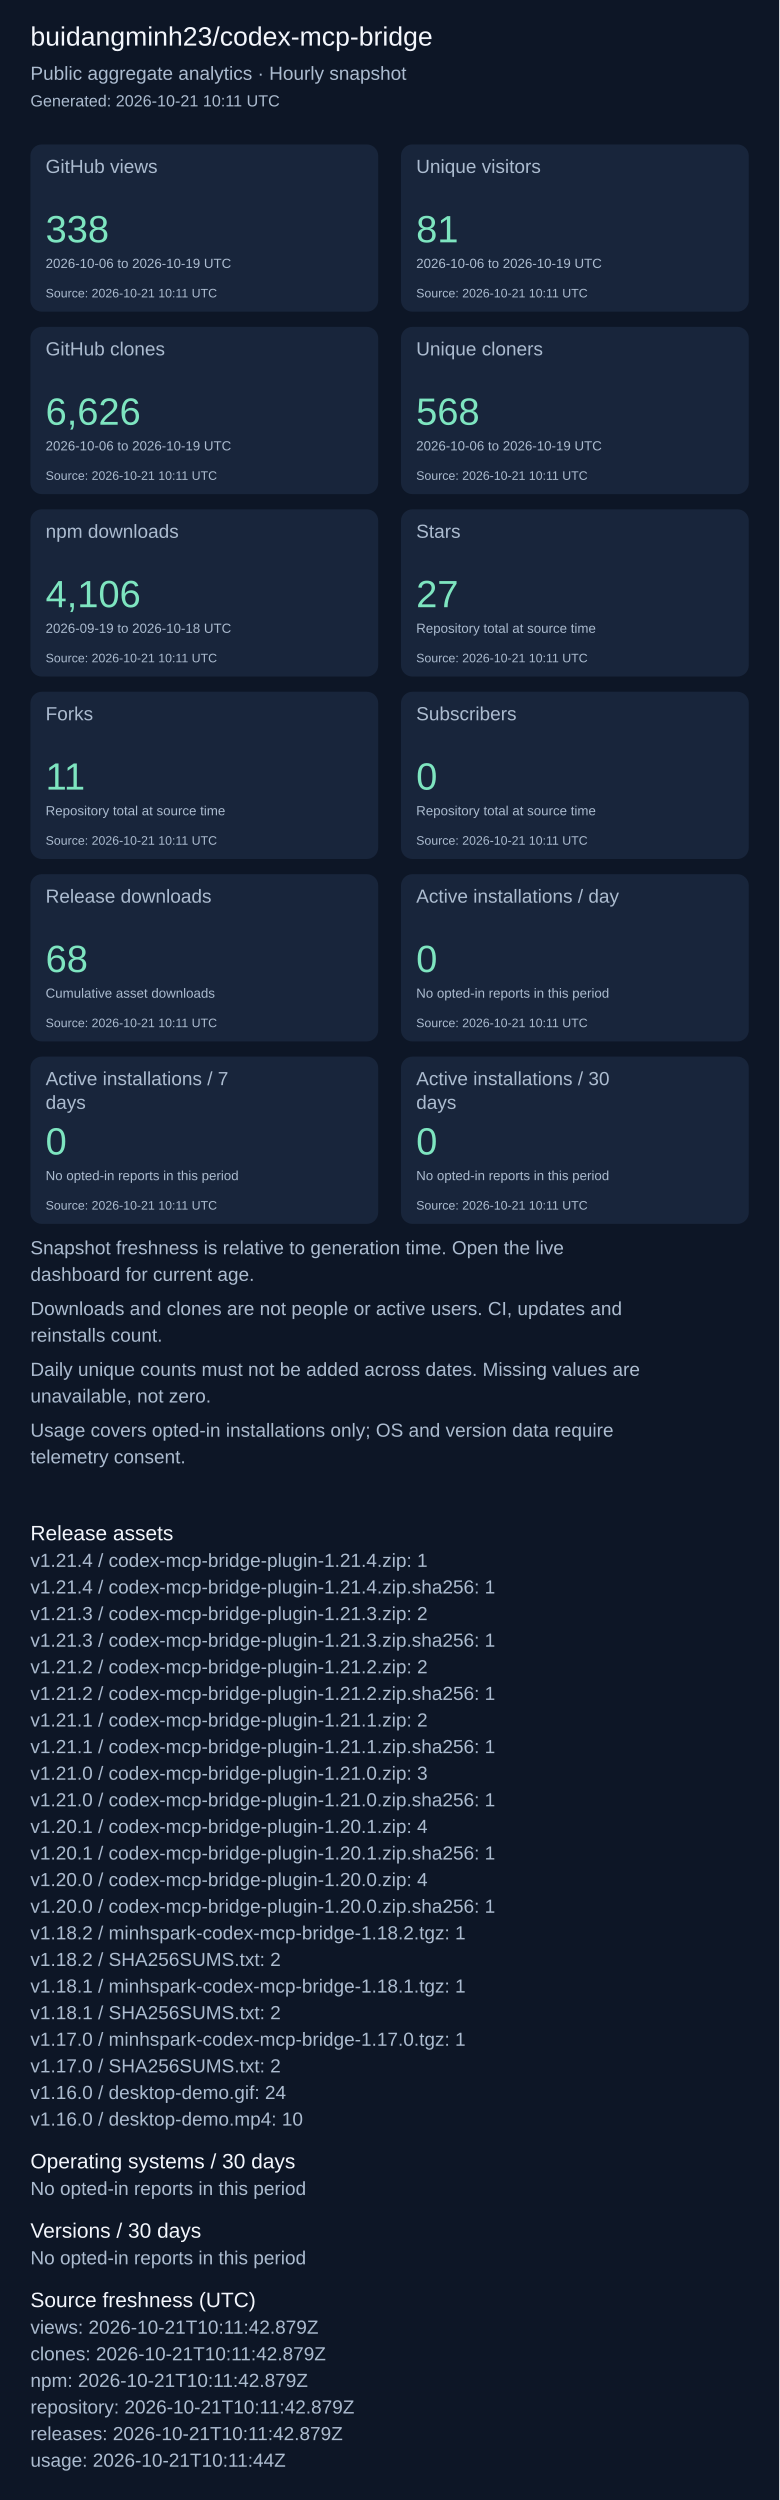
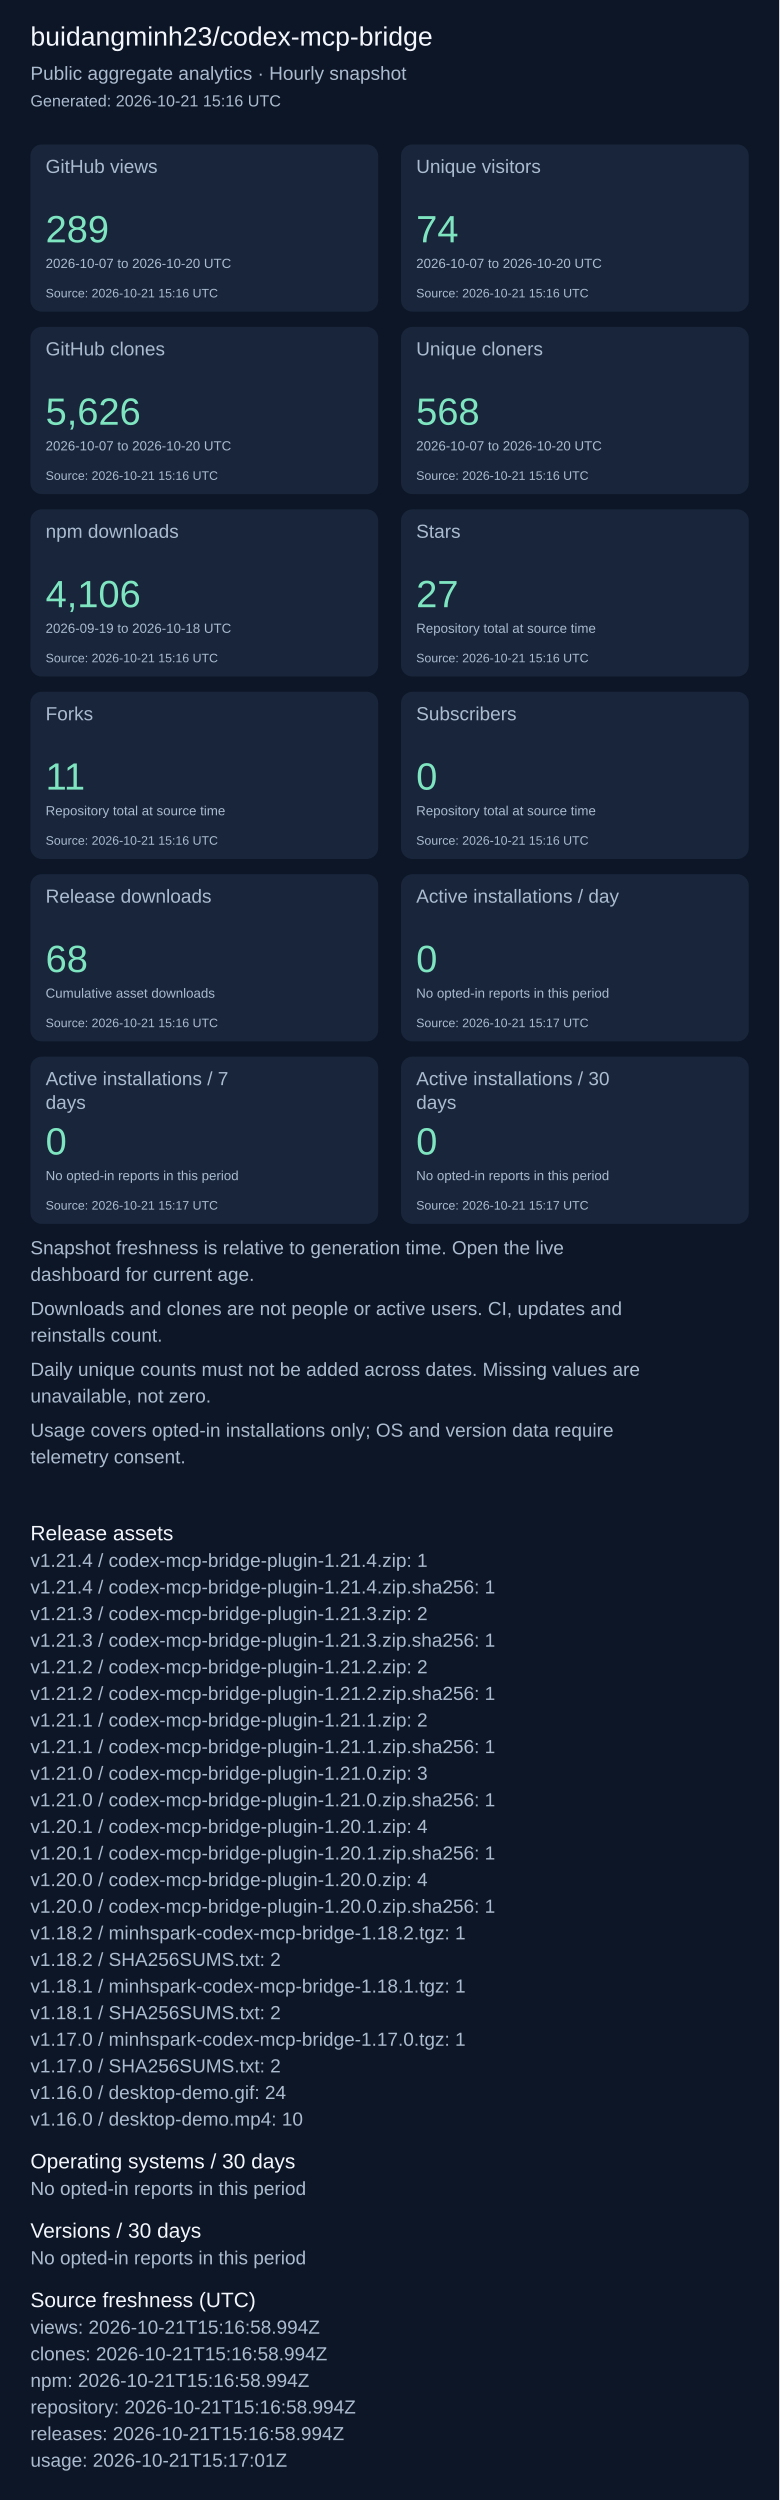
<svg xmlns="http://www.w3.org/2000/svg" width="820" height="2631" viewBox="0 0 820 2631" role="img" aria-label="Repository aggregate analytics">
  <rect width="100%" height="100%" fill="#0d1626" />
  <g font-family="Arial, sans-serif">
    <text x="32" y="48" font-size="28" fill="#f4f7fd">buidangminh23/codex-mcp-bridge</text>
    <text x="32" y="84" font-size="20" fill="#acbcd0">Public aggregate analytics · Hourly snapshot</text>
-     <text x="32" y="112" font-size="17" fill="#acbcd0">Generated: 2026-10-21 10:11 UTC</text>
+     <text x="32" y="112" font-size="17" fill="#acbcd0">Generated: 2026-10-21 15:16 UTC</text>
    <rect x="32" y="152" width="366" height="176" rx="12" fill="#18253b" />
    <text x="48" y="182" font-size="20" fill="#acbcd0">GitHub views</text>
-     <text x="48" y="255" font-size="40" fill="#7ee5c0">338</text>
-     <text x="48" y="282" font-size="14" fill="#acbcd0">2026-10-06 to 2026-10-19 UTC</text>
-     <text x="48" y="313" font-size="13" fill="#acbcd0">Source: 2026-10-21 10:11 UTC</text>
+     <text x="48" y="255" font-size="40" fill="#7ee5c0">289</text>
+     <text x="48" y="282" font-size="14" fill="#acbcd0">2026-10-07 to 2026-10-20 UTC</text>
+     <text x="48" y="313" font-size="13" fill="#acbcd0">Source: 2026-10-21 15:16 UTC</text>
    <rect x="422" y="152" width="366" height="176" rx="12" fill="#18253b" />
    <text x="438" y="182" font-size="20" fill="#acbcd0">Unique visitors</text>
-     <text x="438" y="255" font-size="40" fill="#7ee5c0">81</text>
-     <text x="438" y="282" font-size="14" fill="#acbcd0">2026-10-06 to 2026-10-19 UTC</text>
-     <text x="438" y="313" font-size="13" fill="#acbcd0">Source: 2026-10-21 10:11 UTC</text>
+     <text x="438" y="255" font-size="40" fill="#7ee5c0">74</text>
+     <text x="438" y="282" font-size="14" fill="#acbcd0">2026-10-07 to 2026-10-20 UTC</text>
+     <text x="438" y="313" font-size="13" fill="#acbcd0">Source: 2026-10-21 15:16 UTC</text>
    <rect x="32" y="344" width="366" height="176" rx="12" fill="#18253b" />
    <text x="48" y="374" font-size="20" fill="#acbcd0">GitHub clones</text>
-     <text x="48" y="447" font-size="40" fill="#7ee5c0">6,626</text>
-     <text x="48" y="474" font-size="14" fill="#acbcd0">2026-10-06 to 2026-10-19 UTC</text>
-     <text x="48" y="505" font-size="13" fill="#acbcd0">Source: 2026-10-21 10:11 UTC</text>
+     <text x="48" y="447" font-size="40" fill="#7ee5c0">5,626</text>
+     <text x="48" y="474" font-size="14" fill="#acbcd0">2026-10-07 to 2026-10-20 UTC</text>
+     <text x="48" y="505" font-size="13" fill="#acbcd0">Source: 2026-10-21 15:16 UTC</text>
    <rect x="422" y="344" width="366" height="176" rx="12" fill="#18253b" />
    <text x="438" y="374" font-size="20" fill="#acbcd0">Unique cloners</text>
    <text x="438" y="447" font-size="40" fill="#7ee5c0">568</text>
-     <text x="438" y="474" font-size="14" fill="#acbcd0">2026-10-06 to 2026-10-19 UTC</text>
-     <text x="438" y="505" font-size="13" fill="#acbcd0">Source: 2026-10-21 10:11 UTC</text>
+     <text x="438" y="474" font-size="14" fill="#acbcd0">2026-10-07 to 2026-10-20 UTC</text>
+     <text x="438" y="505" font-size="13" fill="#acbcd0">Source: 2026-10-21 15:16 UTC</text>
    <rect x="32" y="536" width="366" height="176" rx="12" fill="#18253b" />
    <text x="48" y="566" font-size="20" fill="#acbcd0">npm downloads</text>
    <text x="48" y="639" font-size="40" fill="#7ee5c0">4,106</text>
    <text x="48" y="666" font-size="14" fill="#acbcd0">2026-09-19 to 2026-10-18 UTC</text>
-     <text x="48" y="697" font-size="13" fill="#acbcd0">Source: 2026-10-21 10:11 UTC</text>
+     <text x="48" y="697" font-size="13" fill="#acbcd0">Source: 2026-10-21 15:16 UTC</text>
    <rect x="422" y="536" width="366" height="176" rx="12" fill="#18253b" />
    <text x="438" y="566" font-size="20" fill="#acbcd0">Stars</text>
    <text x="438" y="639" font-size="40" fill="#7ee5c0">27</text>
    <text x="438" y="666" font-size="14" fill="#acbcd0">Repository total at source time</text>
-     <text x="438" y="697" font-size="13" fill="#acbcd0">Source: 2026-10-21 10:11 UTC</text>
+     <text x="438" y="697" font-size="13" fill="#acbcd0">Source: 2026-10-21 15:16 UTC</text>
    <rect x="32" y="728" width="366" height="176" rx="12" fill="#18253b" />
    <text x="48" y="758" font-size="20" fill="#acbcd0">Forks</text>
    <text x="48" y="831" font-size="40" fill="#7ee5c0">11</text>
    <text x="48" y="858" font-size="14" fill="#acbcd0">Repository total at source time</text>
-     <text x="48" y="889" font-size="13" fill="#acbcd0">Source: 2026-10-21 10:11 UTC</text>
+     <text x="48" y="889" font-size="13" fill="#acbcd0">Source: 2026-10-21 15:16 UTC</text>
    <rect x="422" y="728" width="366" height="176" rx="12" fill="#18253b" />
    <text x="438" y="758" font-size="20" fill="#acbcd0">Subscribers</text>
    <text x="438" y="831" font-size="40" fill="#7ee5c0">0</text>
    <text x="438" y="858" font-size="14" fill="#acbcd0">Repository total at source time</text>
-     <text x="438" y="889" font-size="13" fill="#acbcd0">Source: 2026-10-21 10:11 UTC</text>
+     <text x="438" y="889" font-size="13" fill="#acbcd0">Source: 2026-10-21 15:16 UTC</text>
    <rect x="32" y="920" width="366" height="176" rx="12" fill="#18253b" />
    <text x="48" y="950" font-size="20" fill="#acbcd0">Release downloads</text>
    <text x="48" y="1023" font-size="40" fill="#7ee5c0">68</text>
    <text x="48" y="1050" font-size="14" fill="#acbcd0">Cumulative asset downloads</text>
-     <text x="48" y="1081" font-size="13" fill="#acbcd0">Source: 2026-10-21 10:11 UTC</text>
+     <text x="48" y="1081" font-size="13" fill="#acbcd0">Source: 2026-10-21 15:16 UTC</text>
    <rect x="422" y="920" width="366" height="176" rx="12" fill="#18253b" />
    <text x="438" y="950" font-size="20" fill="#acbcd0">Active installations / day</text>
    <text x="438" y="1023" font-size="40" fill="#7ee5c0">0</text>
    <text x="438" y="1050" font-size="14" fill="#acbcd0">No opted-in reports in this period</text>
-     <text x="438" y="1081" font-size="13" fill="#acbcd0">Source: 2026-10-21 10:11 UTC</text>
+     <text x="438" y="1081" font-size="13" fill="#acbcd0">Source: 2026-10-21 15:17 UTC</text>
    <rect x="32" y="1112" width="366" height="176" rx="12" fill="#18253b" />
    <text x="48" y="1142" font-size="20" fill="#acbcd0">Active installations / 7</text>
    <text x="48" y="1167" font-size="20" fill="#acbcd0">days</text>
    <text x="48" y="1215" font-size="40" fill="#7ee5c0">0</text>
    <text x="48" y="1242" font-size="14" fill="#acbcd0">No opted-in reports in this period</text>
-     <text x="48" y="1273" font-size="13" fill="#acbcd0">Source: 2026-10-21 10:11 UTC</text>
+     <text x="48" y="1273" font-size="13" fill="#acbcd0">Source: 2026-10-21 15:17 UTC</text>
    <rect x="422" y="1112" width="366" height="176" rx="12" fill="#18253b" />
    <text x="438" y="1142" font-size="20" fill="#acbcd0">Active installations / 30</text>
    <text x="438" y="1167" font-size="20" fill="#acbcd0">days</text>
    <text x="438" y="1215" font-size="40" fill="#7ee5c0">0</text>
    <text x="438" y="1242" font-size="14" fill="#acbcd0">No opted-in reports in this period</text>
-     <text x="438" y="1273" font-size="13" fill="#acbcd0">Source: 2026-10-21 10:11 UTC</text>
+     <text x="438" y="1273" font-size="13" fill="#acbcd0">Source: 2026-10-21 15:17 UTC</text>
    <text x="32" y="1320" font-size="20" fill="#acbcd0">Snapshot freshness is relative to generation time. Open the live</text>
    <text x="32" y="1348" font-size="20" fill="#acbcd0">dashboard for current age.</text>
    <text x="32" y="1384" font-size="20" fill="#acbcd0">Downloads and clones are not people or active users. CI, updates and</text>
    <text x="32" y="1412" font-size="20" fill="#acbcd0">reinstalls count.</text>
    <text x="32" y="1448" font-size="20" fill="#acbcd0">Daily unique counts must not be added across dates. Missing values are</text>
    <text x="32" y="1476" font-size="20" fill="#acbcd0">unavailable, not zero.</text>
    <text x="32" y="1512" font-size="20" fill="#acbcd0">Usage covers opted-in installations only; OS and version data require</text>
    <text x="32" y="1540" font-size="20" fill="#acbcd0">telemetry consent.</text>
    <text x="32" y="1621" font-size="22" fill="#f4f7fd">Release assets</text>
    <text x="32" y="1649" font-size="20" fill="#acbcd0">v1.21.4 / codex-mcp-bridge-plugin-1.21.4.zip: 1</text>
    <text x="32" y="1677" font-size="20" fill="#acbcd0">v1.21.4 / codex-mcp-bridge-plugin-1.21.4.zip.sha256: 1</text>
    <text x="32" y="1705" font-size="20" fill="#acbcd0">v1.21.3 / codex-mcp-bridge-plugin-1.21.3.zip: 2</text>
    <text x="32" y="1733" font-size="20" fill="#acbcd0">v1.21.3 / codex-mcp-bridge-plugin-1.21.3.zip.sha256: 1</text>
    <text x="32" y="1761" font-size="20" fill="#acbcd0">v1.21.2 / codex-mcp-bridge-plugin-1.21.2.zip: 2</text>
    <text x="32" y="1789" font-size="20" fill="#acbcd0">v1.21.2 / codex-mcp-bridge-plugin-1.21.2.zip.sha256: 1</text>
    <text x="32" y="1817" font-size="20" fill="#acbcd0">v1.21.1 / codex-mcp-bridge-plugin-1.21.1.zip: 2</text>
    <text x="32" y="1845" font-size="20" fill="#acbcd0">v1.21.1 / codex-mcp-bridge-plugin-1.21.1.zip.sha256: 1</text>
    <text x="32" y="1873" font-size="20" fill="#acbcd0">v1.21.0 / codex-mcp-bridge-plugin-1.21.0.zip: 3</text>
    <text x="32" y="1901" font-size="20" fill="#acbcd0">v1.21.0 / codex-mcp-bridge-plugin-1.21.0.zip.sha256: 1</text>
    <text x="32" y="1929" font-size="20" fill="#acbcd0">v1.20.1 / codex-mcp-bridge-plugin-1.20.1.zip: 4</text>
    <text x="32" y="1957" font-size="20" fill="#acbcd0">v1.20.1 / codex-mcp-bridge-plugin-1.20.1.zip.sha256: 1</text>
    <text x="32" y="1985" font-size="20" fill="#acbcd0">v1.20.0 / codex-mcp-bridge-plugin-1.20.0.zip: 4</text>
    <text x="32" y="2013" font-size="20" fill="#acbcd0">v1.20.0 / codex-mcp-bridge-plugin-1.20.0.zip.sha256: 1</text>
    <text x="32" y="2041" font-size="20" fill="#acbcd0">v1.18.2 / minhspark-codex-mcp-bridge-1.18.2.tgz: 1</text>
    <text x="32" y="2069" font-size="20" fill="#acbcd0">v1.18.2 / SHA256SUMS.txt: 2</text>
    <text x="32" y="2097" font-size="20" fill="#acbcd0">v1.18.1 / minhspark-codex-mcp-bridge-1.18.1.tgz: 1</text>
    <text x="32" y="2125" font-size="20" fill="#acbcd0">v1.18.1 / SHA256SUMS.txt: 2</text>
    <text x="32" y="2153" font-size="20" fill="#acbcd0">v1.17.0 / minhspark-codex-mcp-bridge-1.17.0.tgz: 1</text>
    <text x="32" y="2181" font-size="20" fill="#acbcd0">v1.17.0 / SHA256SUMS.txt: 2</text>
    <text x="32" y="2209" font-size="20" fill="#acbcd0">v1.16.0 / desktop-demo.gif: 24</text>
    <text x="32" y="2237" font-size="20" fill="#acbcd0">v1.16.0 / desktop-demo.mp4: 10</text>
    <text x="32" y="2282" font-size="22" fill="#f4f7fd">Operating systems / 30 days</text>
    <text x="32" y="2310" font-size="20" fill="#acbcd0">No opted-in reports in this period</text>
    <text x="32" y="2355" font-size="22" fill="#f4f7fd">Versions / 30 days</text>
    <text x="32" y="2383" font-size="20" fill="#acbcd0">No opted-in reports in this period</text>
    <text x="32" y="2428" font-size="22" fill="#f4f7fd">Source freshness (UTC)</text>
-     <text x="32" y="2456" font-size="20" fill="#acbcd0">views: 2026-10-21T10:11:42.879Z</text>
-     <text x="32" y="2484" font-size="20" fill="#acbcd0">clones: 2026-10-21T10:11:42.879Z</text>
-     <text x="32" y="2512" font-size="20" fill="#acbcd0">npm: 2026-10-21T10:11:42.879Z</text>
-     <text x="32" y="2540" font-size="20" fill="#acbcd0">repository: 2026-10-21T10:11:42.879Z</text>
-     <text x="32" y="2568" font-size="20" fill="#acbcd0">releases: 2026-10-21T10:11:42.879Z</text>
-     <text x="32" y="2596" font-size="20" fill="#acbcd0">usage: 2026-10-21T10:11:44Z</text>
+     <text x="32" y="2456" font-size="20" fill="#acbcd0">views: 2026-10-21T15:16:58.994Z</text>
+     <text x="32" y="2484" font-size="20" fill="#acbcd0">clones: 2026-10-21T15:16:58.994Z</text>
+     <text x="32" y="2512" font-size="20" fill="#acbcd0">npm: 2026-10-21T15:16:58.994Z</text>
+     <text x="32" y="2540" font-size="20" fill="#acbcd0">repository: 2026-10-21T15:16:58.994Z</text>
+     <text x="32" y="2568" font-size="20" fill="#acbcd0">releases: 2026-10-21T15:16:58.994Z</text>
+     <text x="32" y="2596" font-size="20" fill="#acbcd0">usage: 2026-10-21T15:17:01Z</text>
  </g>
</svg>
